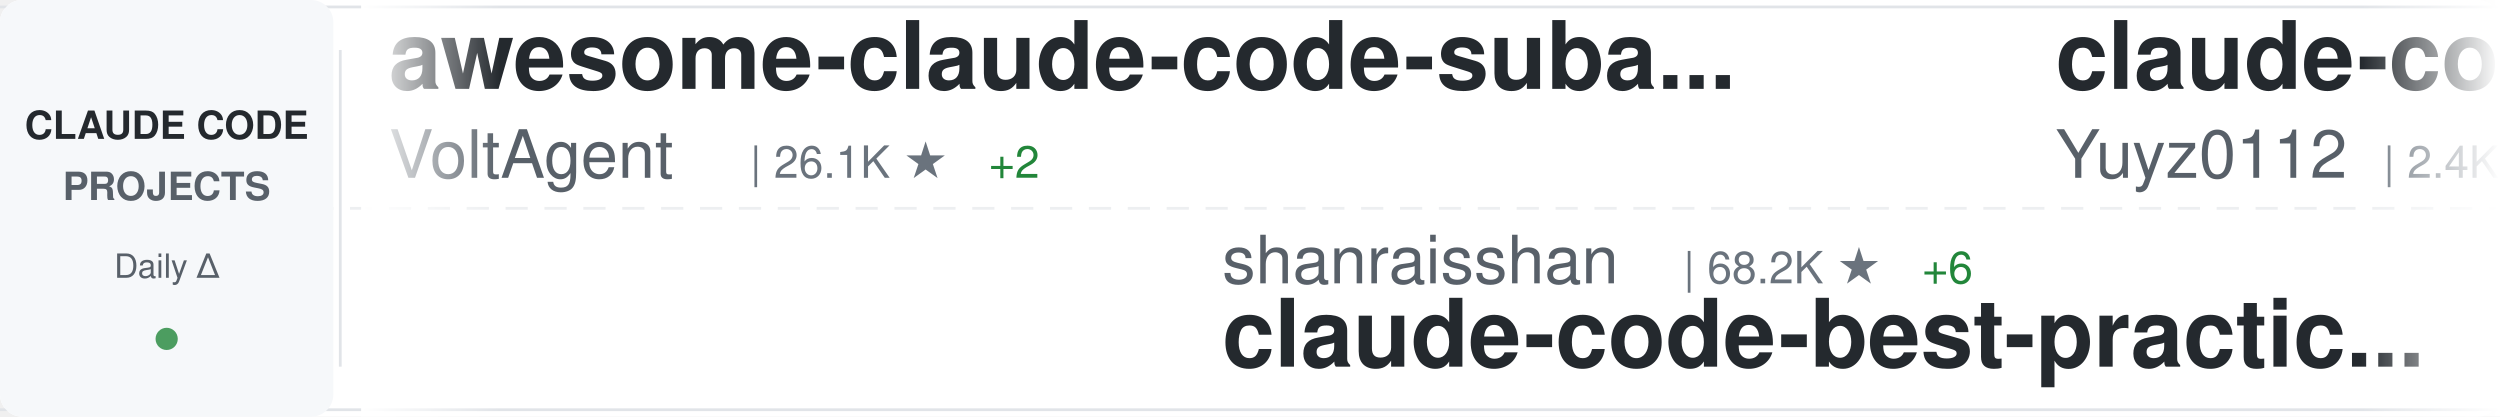
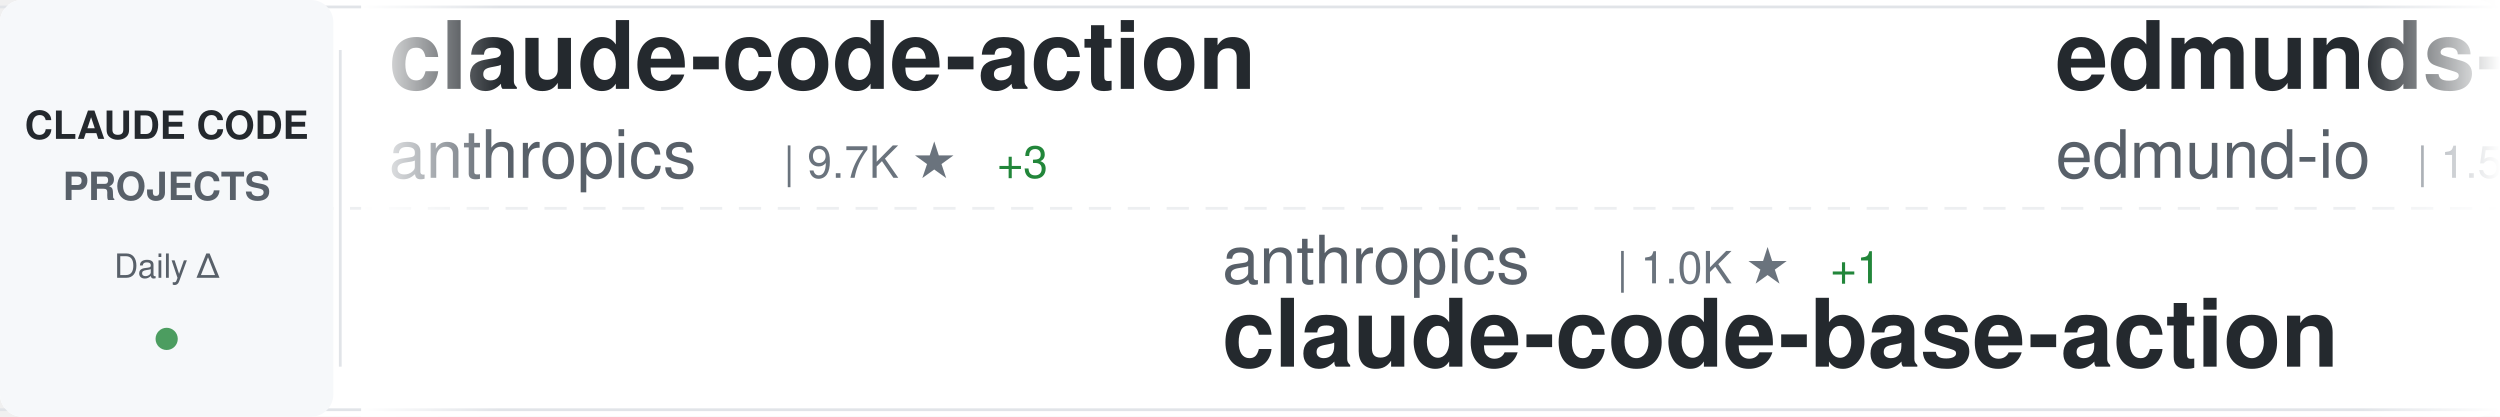
<svg xmlns="http://www.w3.org/2000/svg" width="900" height="150">
  <defs>
    <linearGradient id="awesomeLeftFade" x1="0%" y1="0%" x2="100%" y2="0%">
      <stop offset="0%" style="stop-color:#ffffff;stop-opacity:1" />
      <stop offset="100%" style="stop-color:#ffffff;stop-opacity:0" />
    </linearGradient>
    <linearGradient id="awesomeRightFade" x1="0%" y1="0%" x2="100%" y2="0%">
      <stop offset="0%" style="stop-color:#ffffff;stop-opacity:0" />
      <stop offset="100%" style="stop-color:#ffffff;stop-opacity:1" />
    </linearGradient>
  </defs>
  <rect width="900" height="150" fill="#ffffff" rx="8" />
  <rect x="0" y="2" width="900" height="1" fill="#e1e4e8" />
  <rect x="0" y="147" width="900" height="1" fill="#e1e4e8" />
  <line x1="0" y1="75" x2="900" y2="75" stroke="#e1e4e8" stroke-width="1" stroke-dasharray="8 6" opacity="0.6" />
  <rect x="0" y="0" width="120" height="150" fill="#f6f8fa" rx="8" />
  <text x="60" y="50" font-family="-apple-system, BlinkMacSystemFont, 'Segoe UI', Helvetica, Arial, sans-serif" font-size="14" font-weight="600" fill="#24292e" text-anchor="middle">CLAUDE CODE</text>
  <text x="60" y="72" font-family="-apple-system, BlinkMacSystemFont, 'Segoe UI', Helvetica, Arial, sans-serif" font-size="14" font-weight="600" fill="#586069" text-anchor="middle">PROJECTS</text>
  <text x="60" y="100" font-family="-apple-system, BlinkMacSystemFont, 'Segoe UI', Helvetica, Arial, sans-serif" font-size="12" font-weight="500" fill="#586069" text-anchor="middle">Daily Δ</text>
  <circle cx="60" cy="122" r="4" fill="#22863a" opacity="0.8" />
  <rect x="122" y="18" width="1" height="114" fill="#e1e4e8" />
  <clipPath id="awesomeTickerClip">
    <rect x="130" y="0" width="770" height="150" />
  </clipPath>
  <g clip-path="url(#awesomeTickerClip)">
    <g id="awesomeTickerItems">
      <animateTransform attributeName="transform" attributeType="XML" type="translate" from="0 0" to="-3000 0" dur="54s" repeatCount="indefinite" />
      <g transform="translate(0, 0)">
-         <text x="140" y="32" font-family="-apple-system, BlinkMacSystemFont, 'Segoe UI', Helvetica, Arial, sans-serif" font-size="34" font-weight="600" fill="#24292e">awesome-claude-code-suba...</text>
-         <text x="140" y="64" font-family="-apple-system, BlinkMacSystemFont, 'Segoe UI', Helvetica, Arial, sans-serif" font-size="24" font-weight="400" fill="#586069">VoltAgent</text>
-         <text x="270" y="64" font-family="-apple-system, BlinkMacSystemFont, 'Segoe UI', Helvetica, Arial, sans-serif" font-size="16" font-weight="500" fill="#6a737d">| 26.1K ★</text>
-         <text x="356" y="64" font-family="-apple-system, BlinkMacSystemFont, 'Segoe UI', Helvetica, Arial, sans-serif" font-size="16" font-weight="500" fill="#22863a"> +2</text>
+         <text x="140" y="32" font-family="-apple-system, BlinkMacSystemFont, 'Segoe UI', Helvetica, Arial, sans-serif" font-size="34" font-weight="600" fill="#24292e">claude-code-action</text>
+         <text x="140" y="64" font-family="-apple-system, BlinkMacSystemFont, 'Segoe UI', Helvetica, Arial, sans-serif" font-size="24" font-weight="400" fill="#586069">anthropics</text>
+         <text x="282" y="64" font-family="-apple-system, BlinkMacSystemFont, 'Segoe UI', Helvetica, Arial, sans-serif" font-size="16" font-weight="500" fill="#6a737d">| 9.7K ★</text>
+         <text x="359" y="64" font-family="-apple-system, BlinkMacSystemFont, 'Segoe UI', Helvetica, Arial, sans-serif" font-size="16" font-weight="500" fill="#22863a"> +3</text>
      </g>
      <g transform="translate(300, 0)">
-         <text x="140" y="102" font-family="-apple-system, BlinkMacSystemFont, 'Segoe UI', Helvetica, Arial, sans-serif" font-size="24" font-weight="400" fill="#586069">shanraisshan</text>
-         <text x="306" y="102" font-family="-apple-system, BlinkMacSystemFont, 'Segoe UI', Helvetica, Arial, sans-serif" font-size="16" font-weight="500" fill="#6a737d">| 68.2K ★</text>
-         <text x="392" y="102" font-family="-apple-system, BlinkMacSystemFont, 'Segoe UI', Helvetica, Arial, sans-serif" font-size="16" font-weight="500" fill="#22863a"> +6</text>
-         <text x="140" y="132" font-family="-apple-system, BlinkMacSystemFont, 'Segoe UI', Helvetica, Arial, sans-serif" font-size="34" font-weight="600" fill="#24292e">claude-code-best-practic...</text>
+         <text x="140" y="102" font-family="-apple-system, BlinkMacSystemFont, 'Segoe UI', Helvetica, Arial, sans-serif" font-size="24" font-weight="400" fill="#586069">anthropics</text>
+         <text x="282" y="102" font-family="-apple-system, BlinkMacSystemFont, 'Segoe UI', Helvetica, Arial, sans-serif" font-size="16" font-weight="500" fill="#6a737d">| 1.0K ★</text>
+         <text x="359" y="102" font-family="-apple-system, BlinkMacSystemFont, 'Segoe UI', Helvetica, Arial, sans-serif" font-size="16" font-weight="500" fill="#22863a"> +1</text>
+         <text x="140" y="132" font-family="-apple-system, BlinkMacSystemFont, 'Segoe UI', Helvetica, Arial, sans-serif" font-size="34" font-weight="600" fill="#24292e">claude-code-base-action</text>
      </g>
      <g transform="translate(600, 0)">
-         <text x="140" y="32" font-family="-apple-system, BlinkMacSystemFont, 'Segoe UI', Helvetica, Arial, sans-serif" font-size="34" font-weight="600" fill="#24292e">claude-code-reverse</text>
-         <text x="140" y="64" font-family="-apple-system, BlinkMacSystemFont, 'Segoe UI', Helvetica, Arial, sans-serif" font-size="24" font-weight="400" fill="#586069">Yuyz0112</text>
-         <text x="258" y="64" font-family="-apple-system, BlinkMacSystemFont, 'Segoe UI', Helvetica, Arial, sans-serif" font-size="16" font-weight="500" fill="#6a737d">| 2.4K ★</text>
+         <text x="140" y="32" font-family="-apple-system, BlinkMacSystemFont, 'Segoe UI', Helvetica, Arial, sans-serif" font-size="34" font-weight="600" fill="#24292e">edmunds-claude-code</text>
+         <text x="140" y="64" font-family="-apple-system, BlinkMacSystemFont, 'Segoe UI', Helvetica, Arial, sans-serif" font-size="24" font-weight="400" fill="#586069">edmund-io</text>
+         <text x="270" y="64" font-family="-apple-system, BlinkMacSystemFont, 'Segoe UI', Helvetica, Arial, sans-serif" font-size="16" font-weight="500" fill="#6a737d">| 1.5K ★</text>
      </g>
      <g transform="translate(900, 0)">
-         <text x="140" y="102" font-family="-apple-system, BlinkMacSystemFont, 'Segoe UI', Helvetica, Arial, sans-serif" font-size="24" font-weight="400" fill="#586069">1rgs</text>
-         <text x="210" y="102" font-family="-apple-system, BlinkMacSystemFont, 'Segoe UI', Helvetica, Arial, sans-serif" font-size="16" font-weight="500" fill="#6a737d">| 3.8K ★</text>
-         <text x="287" y="102" font-family="-apple-system, BlinkMacSystemFont, 'Segoe UI', Helvetica, Arial, sans-serif" font-size="16" font-weight="500" fill="#22863a"> +3.8K</text>
-         <text x="140" y="132" font-family="-apple-system, BlinkMacSystemFont, 'Segoe UI', Helvetica, Arial, sans-serif" font-size="34" font-weight="600" fill="#24292e">claude-code-proxy</text>
+         <text x="140" y="102" font-family="-apple-system, BlinkMacSystemFont, 'Segoe UI', Helvetica, Arial, sans-serif" font-size="24" font-weight="400" fill="#586069">Yeachan-Heo</text>
+         <text x="294" y="102" font-family="-apple-system, BlinkMacSystemFont, 'Segoe UI', Helvetica, Arial, sans-serif" font-size="16" font-weight="500" fill="#6a737d">| 40.3K ★</text>
+         <text x="380" y="102" font-family="-apple-system, BlinkMacSystemFont, 'Segoe UI', Helvetica, Arial, sans-serif" font-size="16" font-weight="500" fill="#22863a"> +6</text>
+         <text x="140" y="132" font-family="-apple-system, BlinkMacSystemFont, 'Segoe UI', Helvetica, Arial, sans-serif" font-size="34" font-weight="600" fill="#24292e">oh-my-claudecode</text>
      </g>
      <g transform="translate(1200, 0)">
-         <text x="140" y="32" font-family="-apple-system, BlinkMacSystemFont, 'Segoe UI', Helvetica, Arial, sans-serif" font-size="34" font-weight="600" fill="#24292e">claude-code-tudou</text>
-         <text x="140" y="64" font-family="-apple-system, BlinkMacSystemFont, 'Segoe UI', Helvetica, Arial, sans-serif" font-size="24" font-weight="400" fill="#586069">AICoderTudou</text>
-         <text x="306" y="64" font-family="-apple-system, BlinkMacSystemFont, 'Segoe UI', Helvetica, Arial, sans-serif" font-size="16" font-weight="500" fill="#6a737d">| 491 ★</text>
+         <text x="140" y="32" font-family="-apple-system, BlinkMacSystemFont, 'Segoe UI', Helvetica, Arial, sans-serif" font-size="34" font-weight="600" fill="#24292e">claude-code-local</text>
+         <text x="140" y="64" font-family="-apple-system, BlinkMacSystemFont, 'Segoe UI', Helvetica, Arial, sans-serif" font-size="24" font-weight="400" fill="#586069">nicedreamzapp</text>
+         <text x="318" y="64" font-family="-apple-system, BlinkMacSystemFont, 'Segoe UI', Helvetica, Arial, sans-serif" font-size="16" font-weight="500" fill="#6a737d">| 3.4K ★</text>
      </g>
      <g transform="translate(1500, 0)">
-         <text x="140" y="102" font-family="-apple-system, BlinkMacSystemFont, 'Segoe UI', Helvetica, Arial, sans-serif" font-size="24" font-weight="400" fill="#586069">Windy3f3f3f3f</text>
-         <text x="318" y="102" font-family="-apple-system, BlinkMacSystemFont, 'Segoe UI', Helvetica, Arial, sans-serif" font-size="16" font-weight="500" fill="#6a737d">| 3.8K ★</text>
-         <text x="140" y="132" font-family="-apple-system, BlinkMacSystemFont, 'Segoe UI', Helvetica, Arial, sans-serif" font-size="34" font-weight="600" fill="#24292e">how-claude-code-works</text>
+         <text x="140" y="102" font-family="-apple-system, BlinkMacSystemFont, 'Segoe UI', Helvetica, Arial, sans-serif" font-size="24" font-weight="400" fill="#586069">xu-xiang</text>
+         <text x="258" y="102" font-family="-apple-system, BlinkMacSystemFont, 'Segoe UI', Helvetica, Arial, sans-serif" font-size="16" font-weight="500" fill="#6a737d">| 2.0K ★</text>
+         <text x="140" y="132" font-family="-apple-system, BlinkMacSystemFont, 'Segoe UI', Helvetica, Arial, sans-serif" font-size="34" font-weight="600" fill="#24292e">everything-claude-code-z...</text>
      </g>
      <g transform="translate(1800, 0)">
-         <text x="140" y="32" font-family="-apple-system, BlinkMacSystemFont, 'Segoe UI', Helvetica, Arial, sans-serif" font-size="34" font-weight="600" fill="#24292e">Claude-Code-Usage-Monito...</text>
-         <text x="140" y="64" font-family="-apple-system, BlinkMacSystemFont, 'Segoe UI', Helvetica, Arial, sans-serif" font-size="24" font-weight="400" fill="#586069">Maciek-roboblog</text>
-         <text x="342" y="64" font-family="-apple-system, BlinkMacSystemFont, 'Segoe UI', Helvetica, Arial, sans-serif" font-size="16" font-weight="500" fill="#6a737d">| 8.8K ★</text>
+         <text x="140" y="32" font-family="-apple-system, BlinkMacSystemFont, 'Segoe UI', Helvetica, Arial, sans-serif" font-size="34" font-weight="600" fill="#24292e">claude-code-hooks-master...</text>
+         <text x="140" y="64" font-family="-apple-system, BlinkMacSystemFont, 'Segoe UI', Helvetica, Arial, sans-serif" font-size="24" font-weight="400" fill="#586069">disler</text>
+         <text x="234" y="64" font-family="-apple-system, BlinkMacSystemFont, 'Segoe UI', Helvetica, Arial, sans-serif" font-size="16" font-weight="500" fill="#6a737d">| 4.0K ★</text>
      </g>
      <g transform="translate(2100, 0)">
-         <text x="140" y="102" font-family="-apple-system, BlinkMacSystemFont, 'Segoe UI', Helvetica, Arial, sans-serif" font-size="24" font-weight="400" fill="#586069">Alishahryar1</text>
-         <text x="306" y="102" font-family="-apple-system, BlinkMacSystemFont, 'Segoe UI', Helvetica, Arial, sans-serif" font-size="16" font-weight="500" fill="#6a737d">| 64.1K ★</text>
-         <text x="392" y="102" font-family="-apple-system, BlinkMacSystemFont, 'Segoe UI', Helvetica, Arial, sans-serif" font-size="16" font-weight="500" fill="#22863a"> +106</text>
-         <text x="140" y="132" font-family="-apple-system, BlinkMacSystemFont, 'Segoe UI', Helvetica, Arial, sans-serif" font-size="34" font-weight="600" fill="#24292e">free-claude-code</text>
+         <text x="140" y="102" font-family="-apple-system, BlinkMacSystemFont, 'Segoe UI', Helvetica, Arial, sans-serif" font-size="24" font-weight="400" fill="#586069">guanshan</text>
+         <text x="258" y="102" font-family="-apple-system, BlinkMacSystemFont, 'Segoe UI', Helvetica, Arial, sans-serif" font-size="16" font-weight="500" fill="#6a737d">| 61 ★</text>
+         <text x="140" y="132" font-family="-apple-system, BlinkMacSystemFont, 'Segoe UI', Helvetica, Arial, sans-serif" font-size="34" font-weight="600" fill="#24292e">ClaudeCode</text>
      </g>
      <g transform="translate(2400, 0)">
-         <text x="140" y="32" font-family="-apple-system, BlinkMacSystemFont, 'Segoe UI', Helvetica, Arial, sans-serif" font-size="34" font-weight="600" fill="#24292e">claude-code-book</text>
-         <text x="140" y="64" font-family="-apple-system, BlinkMacSystemFont, 'Segoe UI', Helvetica, Arial, sans-serif" font-size="24" font-weight="400" fill="#586069">lintsinghua</text>
-         <text x="294" y="64" font-family="-apple-system, BlinkMacSystemFont, 'Segoe UI', Helvetica, Arial, sans-serif" font-size="16" font-weight="500" fill="#6a737d">| 4.3K ★</text>
+         <text x="140" y="32" font-family="-apple-system, BlinkMacSystemFont, 'Segoe UI', Helvetica, Arial, sans-serif" font-size="34" font-weight="600" fill="#24292e">claude-code-telegram</text>
+         <text x="140" y="64" font-family="-apple-system, BlinkMacSystemFont, 'Segoe UI', Helvetica, Arial, sans-serif" font-size="24" font-weight="400" fill="#586069">overwirehq</text>
+         <text x="282" y="64" font-family="-apple-system, BlinkMacSystemFont, 'Segoe UI', Helvetica, Arial, sans-serif" font-size="16" font-weight="500" fill="#6a737d">| 2.8K ★</text>
+         <text x="359" y="64" font-family="-apple-system, BlinkMacSystemFont, 'Segoe UI', Helvetica, Arial, sans-serif" font-size="16" font-weight="500" fill="#22863a"> +1</text>
      </g>
      <g transform="translate(2700, 0)">
-         <text x="140" y="102" font-family="-apple-system, BlinkMacSystemFont, 'Segoe UI', Helvetica, Arial, sans-serif" font-size="24" font-weight="400" fill="#586069">AprilNEA</text>
-         <text x="258" y="102" font-family="-apple-system, BlinkMacSystemFont, 'Segoe UI', Helvetica, Arial, sans-serif" font-size="16" font-weight="500" fill="#6a737d">| 394 ★</text>
-         <text x="140" y="132" font-family="-apple-system, BlinkMacSystemFont, 'Segoe UI', Helvetica, Arial, sans-serif" font-size="34" font-weight="600" fill="#24292e">claude-code-source</text>
+         <text x="140" y="102" font-family="-apple-system, BlinkMacSystemFont, 'Segoe UI', Helvetica, Arial, sans-serif" font-size="24" font-weight="400" fill="#586069">KPR111</text>
+         <text x="234" y="102" font-family="-apple-system, BlinkMacSystemFont, 'Segoe UI', Helvetica, Arial, sans-serif" font-size="16" font-weight="500" fill="#6a737d">| 18 ★</text>
+         <text x="140" y="132" font-family="-apple-system, BlinkMacSystemFont, 'Segoe UI', Helvetica, Arial, sans-serif" font-size="34" font-weight="600" fill="#24292e">Claude-Code</text>
      </g>
      <g transform="translate(3000, 0)">
-         <text x="140" y="32" font-family="-apple-system, BlinkMacSystemFont, 'Segoe UI', Helvetica, Arial, sans-serif" font-size="34" font-weight="600" fill="#24292e">awesome-claude-code-suba...</text>
-         <text x="140" y="64" font-family="-apple-system, BlinkMacSystemFont, 'Segoe UI', Helvetica, Arial, sans-serif" font-size="24" font-weight="400" fill="#586069">VoltAgent</text>
-         <text x="270" y="64" font-family="-apple-system, BlinkMacSystemFont, 'Segoe UI', Helvetica, Arial, sans-serif" font-size="16" font-weight="500" fill="#6a737d">| 26.1K ★</text>
-         <text x="356" y="64" font-family="-apple-system, BlinkMacSystemFont, 'Segoe UI', Helvetica, Arial, sans-serif" font-size="16" font-weight="500" fill="#22863a"> +2</text>
+         <text x="140" y="32" font-family="-apple-system, BlinkMacSystemFont, 'Segoe UI', Helvetica, Arial, sans-serif" font-size="34" font-weight="600" fill="#24292e">claude-code-action</text>
+         <text x="140" y="64" font-family="-apple-system, BlinkMacSystemFont, 'Segoe UI', Helvetica, Arial, sans-serif" font-size="24" font-weight="400" fill="#586069">anthropics</text>
+         <text x="282" y="64" font-family="-apple-system, BlinkMacSystemFont, 'Segoe UI', Helvetica, Arial, sans-serif" font-size="16" font-weight="500" fill="#6a737d">| 9.7K ★</text>
+         <text x="359" y="64" font-family="-apple-system, BlinkMacSystemFont, 'Segoe UI', Helvetica, Arial, sans-serif" font-size="16" font-weight="500" fill="#22863a"> +3</text>
      </g>
      <g transform="translate(3300, 0)">
-         <text x="140" y="102" font-family="-apple-system, BlinkMacSystemFont, 'Segoe UI', Helvetica, Arial, sans-serif" font-size="24" font-weight="400" fill="#586069">shanraisshan</text>
-         <text x="306" y="102" font-family="-apple-system, BlinkMacSystemFont, 'Segoe UI', Helvetica, Arial, sans-serif" font-size="16" font-weight="500" fill="#6a737d">| 68.2K ★</text>
-         <text x="392" y="102" font-family="-apple-system, BlinkMacSystemFont, 'Segoe UI', Helvetica, Arial, sans-serif" font-size="16" font-weight="500" fill="#22863a"> +6</text>
-         <text x="140" y="132" font-family="-apple-system, BlinkMacSystemFont, 'Segoe UI', Helvetica, Arial, sans-serif" font-size="34" font-weight="600" fill="#24292e">claude-code-best-practic...</text>
+         <text x="140" y="102" font-family="-apple-system, BlinkMacSystemFont, 'Segoe UI', Helvetica, Arial, sans-serif" font-size="24" font-weight="400" fill="#586069">anthropics</text>
+         <text x="282" y="102" font-family="-apple-system, BlinkMacSystemFont, 'Segoe UI', Helvetica, Arial, sans-serif" font-size="16" font-weight="500" fill="#6a737d">| 1.0K ★</text>
+         <text x="359" y="102" font-family="-apple-system, BlinkMacSystemFont, 'Segoe UI', Helvetica, Arial, sans-serif" font-size="16" font-weight="500" fill="#22863a"> +1</text>
+         <text x="140" y="132" font-family="-apple-system, BlinkMacSystemFont, 'Segoe UI', Helvetica, Arial, sans-serif" font-size="34" font-weight="600" fill="#24292e">claude-code-base-action</text>
      </g>
      <g transform="translate(3600, 0)">
-         <text x="140" y="32" font-family="-apple-system, BlinkMacSystemFont, 'Segoe UI', Helvetica, Arial, sans-serif" font-size="34" font-weight="600" fill="#24292e">claude-code-reverse</text>
-         <text x="140" y="64" font-family="-apple-system, BlinkMacSystemFont, 'Segoe UI', Helvetica, Arial, sans-serif" font-size="24" font-weight="400" fill="#586069">Yuyz0112</text>
-         <text x="258" y="64" font-family="-apple-system, BlinkMacSystemFont, 'Segoe UI', Helvetica, Arial, sans-serif" font-size="16" font-weight="500" fill="#6a737d">| 2.4K ★</text>
+         <text x="140" y="32" font-family="-apple-system, BlinkMacSystemFont, 'Segoe UI', Helvetica, Arial, sans-serif" font-size="34" font-weight="600" fill="#24292e">edmunds-claude-code</text>
+         <text x="140" y="64" font-family="-apple-system, BlinkMacSystemFont, 'Segoe UI', Helvetica, Arial, sans-serif" font-size="24" font-weight="400" fill="#586069">edmund-io</text>
+         <text x="270" y="64" font-family="-apple-system, BlinkMacSystemFont, 'Segoe UI', Helvetica, Arial, sans-serif" font-size="16" font-weight="500" fill="#6a737d">| 1.5K ★</text>
      </g>
      <g transform="translate(3900, 0)">
-         <text x="140" y="102" font-family="-apple-system, BlinkMacSystemFont, 'Segoe UI', Helvetica, Arial, sans-serif" font-size="24" font-weight="400" fill="#586069">1rgs</text>
-         <text x="210" y="102" font-family="-apple-system, BlinkMacSystemFont, 'Segoe UI', Helvetica, Arial, sans-serif" font-size="16" font-weight="500" fill="#6a737d">| 3.8K ★</text>
-         <text x="287" y="102" font-family="-apple-system, BlinkMacSystemFont, 'Segoe UI', Helvetica, Arial, sans-serif" font-size="16" font-weight="500" fill="#22863a"> +3.8K</text>
-         <text x="140" y="132" font-family="-apple-system, BlinkMacSystemFont, 'Segoe UI', Helvetica, Arial, sans-serif" font-size="34" font-weight="600" fill="#24292e">claude-code-proxy</text>
+         <text x="140" y="102" font-family="-apple-system, BlinkMacSystemFont, 'Segoe UI', Helvetica, Arial, sans-serif" font-size="24" font-weight="400" fill="#586069">Yeachan-Heo</text>
+         <text x="294" y="102" font-family="-apple-system, BlinkMacSystemFont, 'Segoe UI', Helvetica, Arial, sans-serif" font-size="16" font-weight="500" fill="#6a737d">| 40.3K ★</text>
+         <text x="380" y="102" font-family="-apple-system, BlinkMacSystemFont, 'Segoe UI', Helvetica, Arial, sans-serif" font-size="16" font-weight="500" fill="#22863a"> +6</text>
+         <text x="140" y="132" font-family="-apple-system, BlinkMacSystemFont, 'Segoe UI', Helvetica, Arial, sans-serif" font-size="34" font-weight="600" fill="#24292e">oh-my-claudecode</text>
      </g>
    </g>
  </g>
  <rect x="130" y="0" width="50" height="150" fill="url(#awesomeLeftFade)" />
  <rect x="850" y="0" width="50" height="150" fill="url(#awesomeRightFade)" />
</svg>
